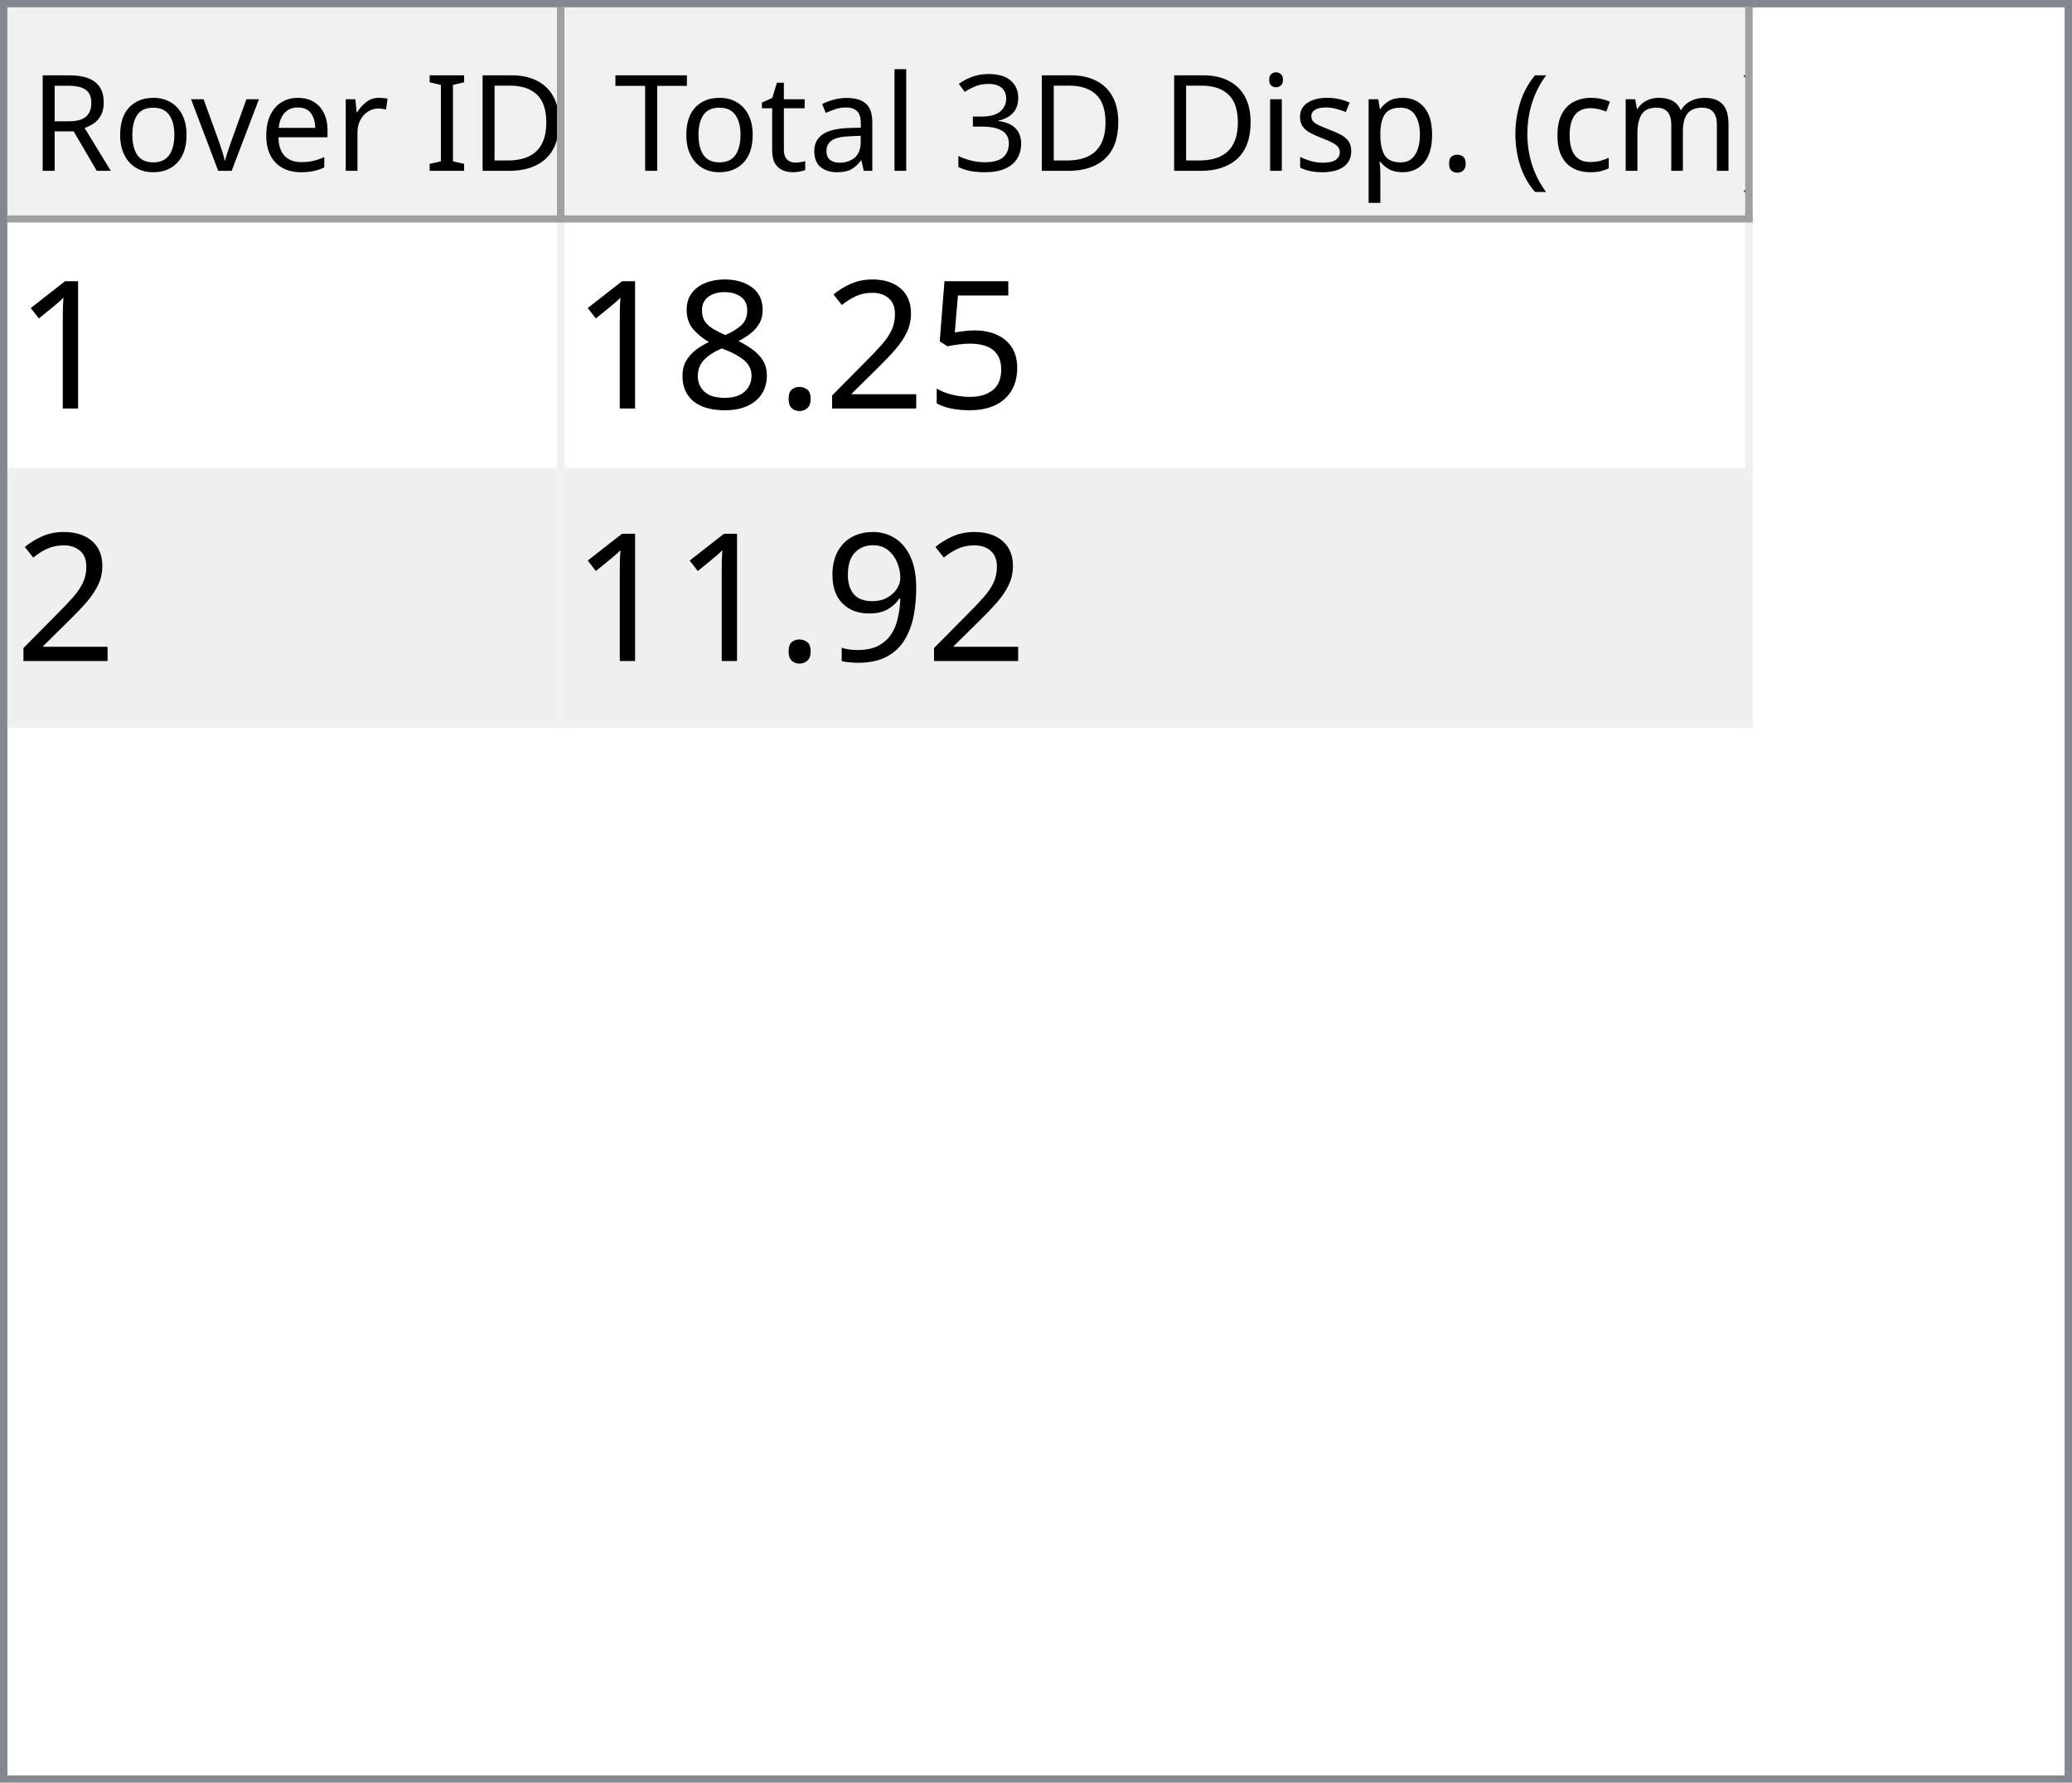
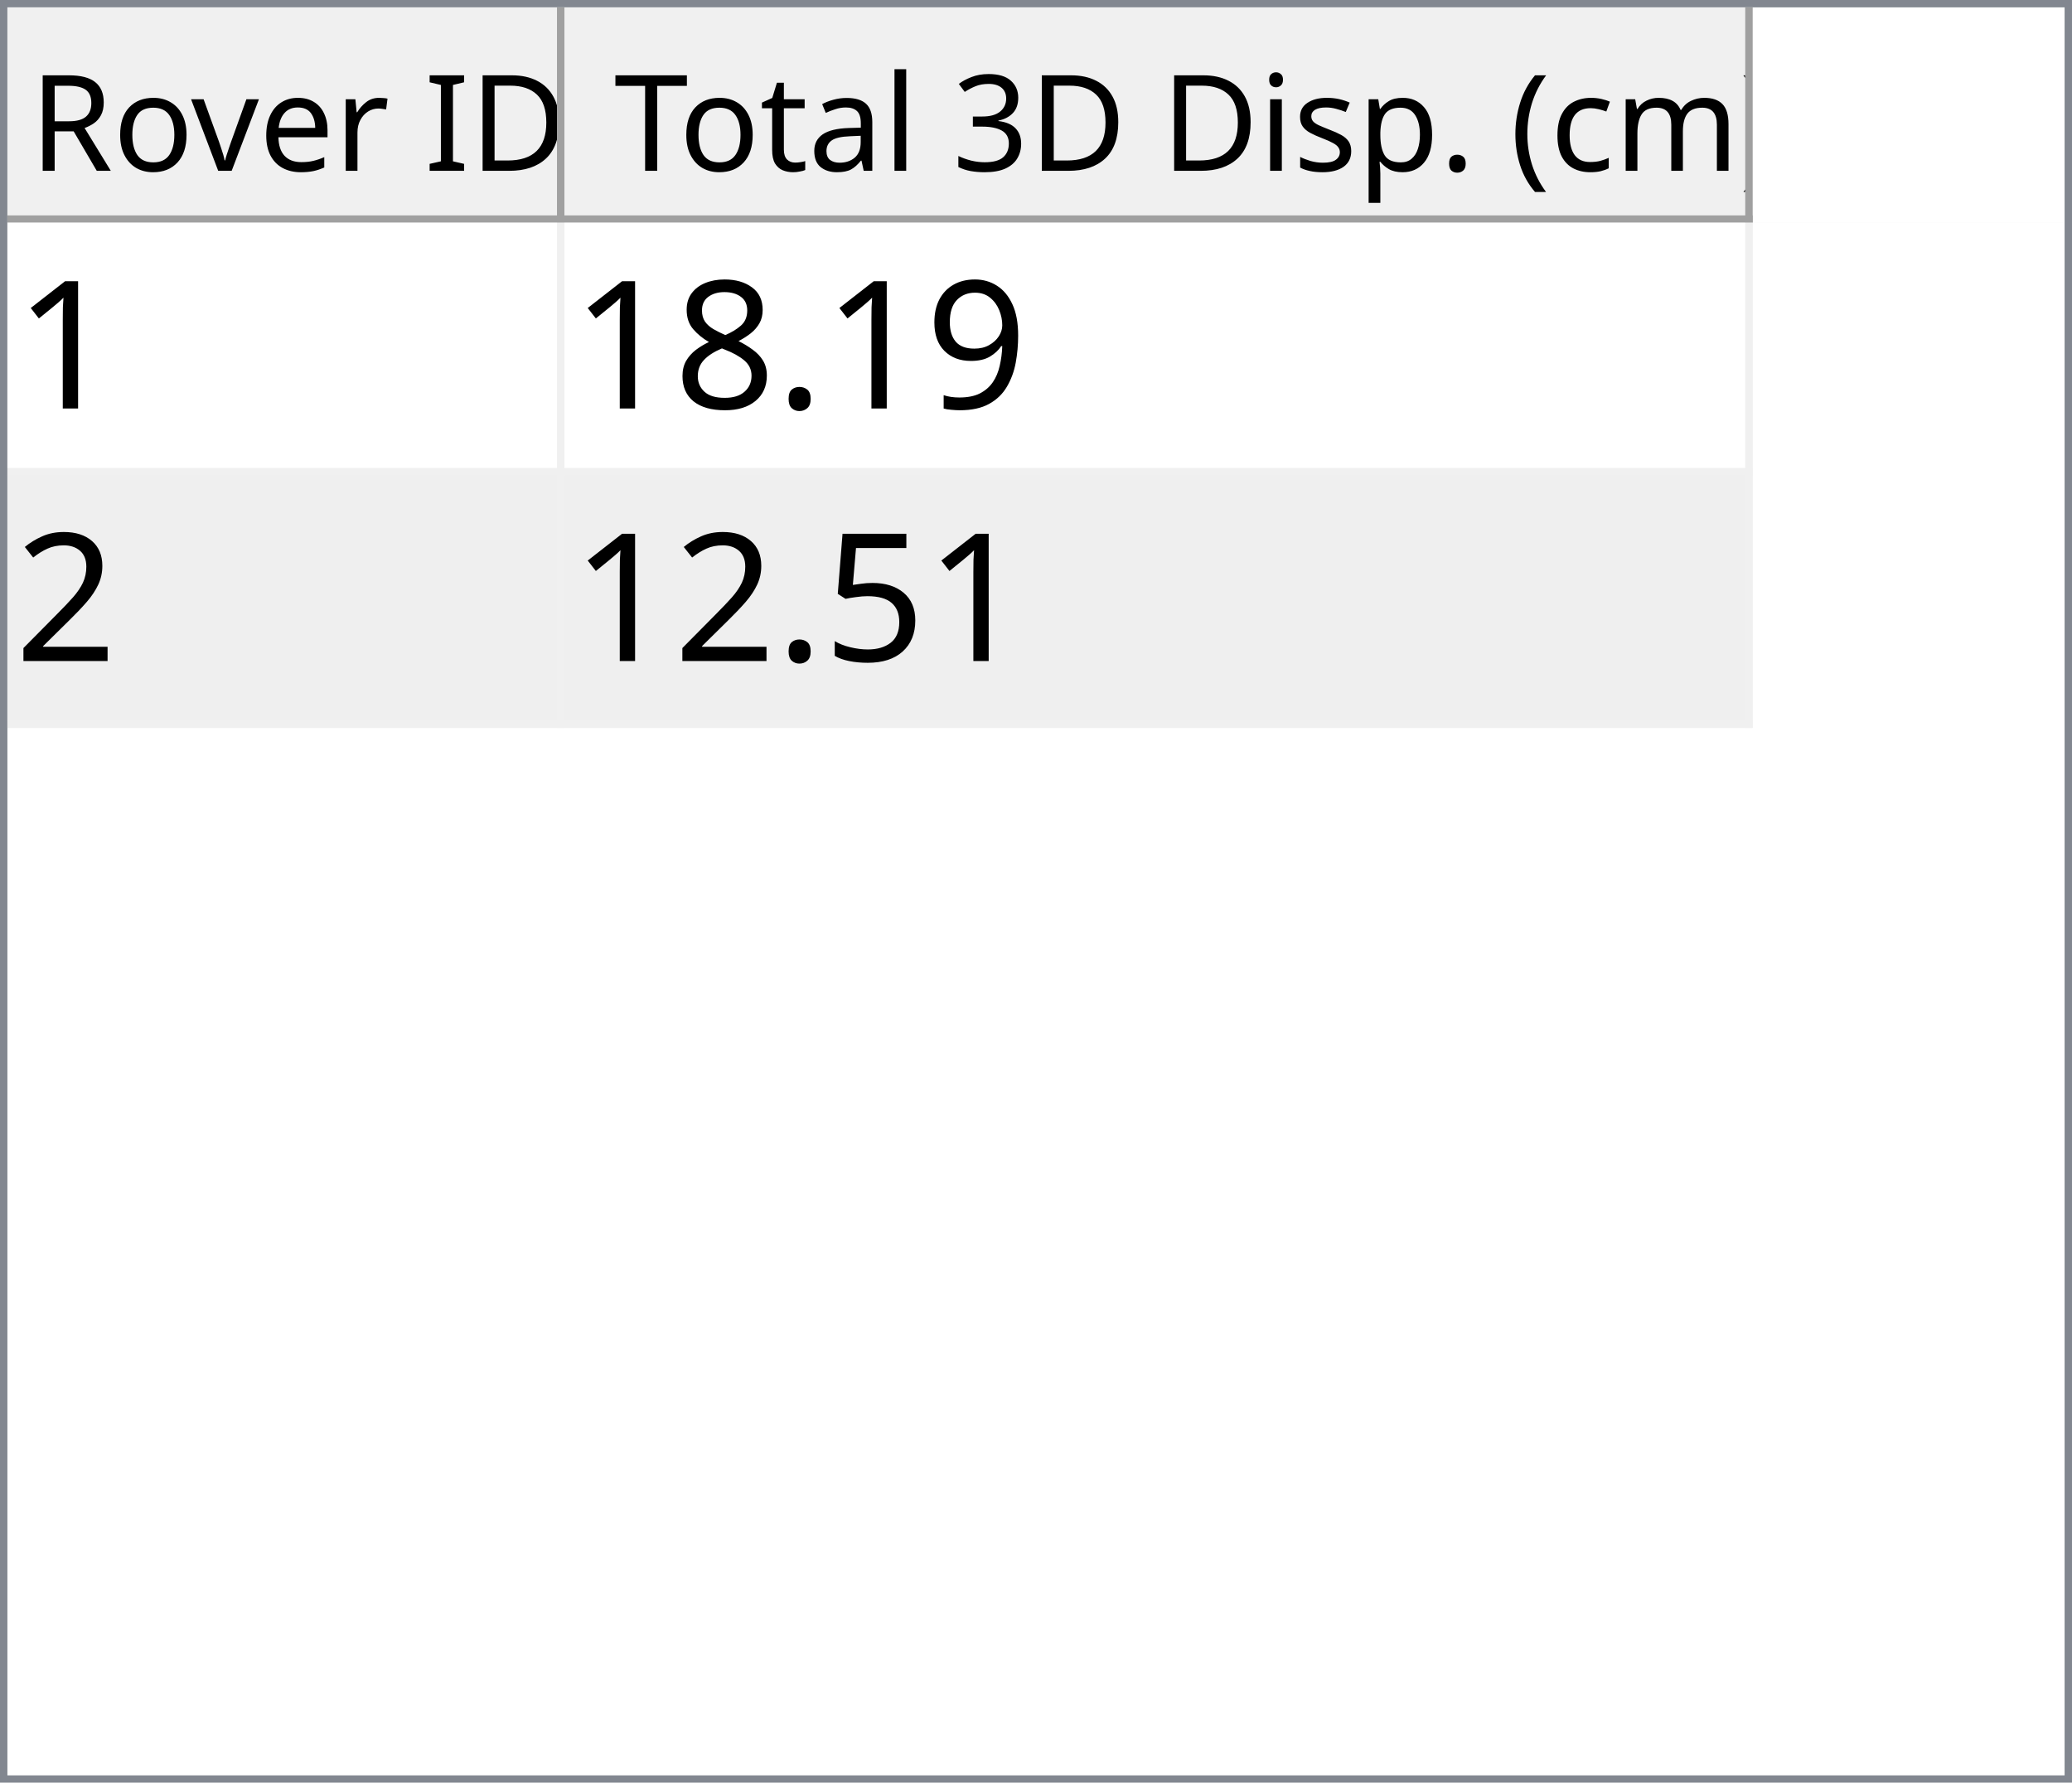
<svg xmlns="http://www.w3.org/2000/svg" style="fill-opacity:1; color-rendering:auto; color-interpolation:auto; text-rendering:auto; stroke:black; stroke-linecap:square; stroke-miterlimit:10; shape-rendering:auto; stroke-opacity:1; fill:black; stroke-dasharray:none; font-weight:normal; stroke-width:1; font-family:'Dialog'; font-style:normal; stroke-linejoin:miter; font-size:12px; stroke-dashoffset:0; image-rendering:auto;" width="279" height="240">
  <defs id="genericDefs" />
  <g>
    <defs id="defs1">
      <clipPath clipPathUnits="userSpaceOnUse" id="clipPath1">
        <path d="M0 0 L279 0 L279 240 L0 240 L0 0 Z" />
      </clipPath>
      <clipPath clipPathUnits="userSpaceOnUse" id="clipPath2">
        <path d="M0 0 L0 240 L279 240 L279 0 Z" />
      </clipPath>
      <clipPath clipPathUnits="userSpaceOnUse" id="clipPath3">
        <path d="M0 0 L0 29 L277 29 L277 0 Z" />
      </clipPath>
      <clipPath clipPathUnits="userSpaceOnUse" id="clipPath4">
        <path d="M0 0 L0 29 L75 29 L75 0 Z" />
      </clipPath>
      <clipPath clipPathUnits="userSpaceOnUse" id="clipPath5">
        <path d="M1 1 L1 28 L74 28 L74 1 Z" />
      </clipPath>
      <clipPath clipPathUnits="userSpaceOnUse" id="clipPath6">
        <path d="M0 0 L0 27 L73 27 L73 0 Z" />
      </clipPath>
      <clipPath clipPathUnits="userSpaceOnUse" id="clipPath7">
        <path d="M-0.5 -0.5 L-0.5 28.5 L74.5 28.5 L74.5 -0.5 Z" />
      </clipPath>
      <clipPath clipPathUnits="userSpaceOnUse" id="clipPath8">
        <path d="M0 0 L0 29 L160 29 L160 0 Z" />
      </clipPath>
      <clipPath clipPathUnits="userSpaceOnUse" id="clipPath9">
        <path d="M1 1 L1 28 L159 28 L159 1 Z" />
      </clipPath>
      <clipPath clipPathUnits="userSpaceOnUse" id="clipPath10">
        <path d="M0 0 L0 27 L158 27 L158 0 Z" />
      </clipPath>
      <clipPath clipPathUnits="userSpaceOnUse" id="clipPath11">
        <path d="M-0.5 -0.5 L-0.5 28.5 L159.5 28.5 L159.5 -0.5 Z" />
      </clipPath>
      <clipPath clipPathUnits="userSpaceOnUse" id="clipPath12">
        <path d="M0 0 L0 209 L277 209 L277 0 Z" />
      </clipPath>
      <clipPath clipPathUnits="userSpaceOnUse" id="clipPath13">
        <path d="M0 0 L0 68 L235 68 L235 0 Z" />
      </clipPath>
      <clipPath clipPathUnits="userSpaceOnUse" id="clipPath14">
        <path d="M-0.5 -0.5 L-0.5 67.5 L234.5 67.5 L234.5 -0.5 Z" />
      </clipPath>
      <clipPath clipPathUnits="userSpaceOnUse" id="clipPath15">
        <path d="M0 0 L0 33 L74 33 L74 0 Z" />
      </clipPath>
      <clipPath clipPathUnits="userSpaceOnUse" id="clipPath16">
        <path d="M0 0 L0 33 L159 33 L159 0 Z" />
      </clipPath>
      <font horiz-adv-x="64.551" id="font1">
        <font-face ascent="107.91" descent="25.098" units-per-em="100" style="font-style:normal; font-family:Segoe UI; font-weight:normal;" />
        <missing-glyph horiz-adv-x="64.551" d="M8.109 0 L8.109 68.266 L56.453 68.266 L56.453 0 L8.109 0 ZM15.328 7.234 L49.219 7.234 L49.219 61.031 L15.328 61.031 L15.328 7.234 Z" />
        <glyph unicode="D" horiz-adv-x="70.117" d="M9.188 0 L9.188 70.016 L28.516 70.016 Q65.531 70.016 65.531 35.891 Q65.531 19.672 55.25 9.836 Q44.969 0 27.734 0 L9.188 0 ZM17.391 62.594 L17.391 7.422 L27.828 7.422 Q41.609 7.422 49.273 14.797 Q56.938 22.172 56.938 35.688 Q56.938 62.594 28.328 62.594 L17.391 62.594 Z" />
        <glyph unicode="I" horiz-adv-x="26.611" d="M17.391 0 L9.188 0 L9.188 70.016 L17.391 70.016 L17.391 0 Z" />
        <glyph unicode=" " horiz-adv-x="27.393" d="" />
        <glyph unicode="r" horiz-adv-x="34.766" d="M34.188 41.891 Q32.078 43.5 28.125 43.5 Q23 43.5 19.555 38.672 Q16.109 33.844 16.109 25.484 L16.109 0 L8.109 0 L8.109 50 L16.109 50 L16.109 39.703 L16.312 39.703 Q18.016 44.969 21.531 47.922 Q25.047 50.875 29.391 50.875 Q32.516 50.875 34.188 50.203 L34.188 41.891 Z" />
        <glyph unicode="e" horiz-adv-x="52.295" d="M48.297 23 L12.984 23 Q13.188 14.656 17.484 10.109 Q21.781 5.562 29.297 5.562 Q37.75 5.562 44.828 11.141 L44.828 3.609 Q38.234 -1.172 27.391 -1.172 Q16.797 -1.172 10.742 5.641 Q4.688 12.453 4.688 24.812 Q4.688 36.469 11.305 43.82 Q17.922 51.172 27.734 51.172 Q37.547 51.172 42.922 44.828 Q48.297 38.484 48.297 27.203 L48.297 23 ZM40.094 29.781 Q40.047 36.719 36.75 40.578 Q33.453 44.438 27.594 44.438 Q21.922 44.438 17.969 40.383 Q14.016 36.328 13.094 29.781 L40.094 29.781 Z" />
        <glyph unicode="v" horiz-adv-x="47.9" d="M47.406 50 L27.484 0 L19.625 0 L0.688 50 L9.469 50 L22.172 13.672 Q23.578 9.672 23.922 6.688 L24.125 6.688 Q24.609 10.453 25.688 13.484 L38.969 50 L47.406 50 Z" />
        <glyph unicode="o" horiz-adv-x="58.594" d="M29 -1.172 Q17.922 -1.172 11.305 5.836 Q4.688 12.844 4.688 24.422 Q4.688 37.016 11.57 44.094 Q18.453 51.172 30.172 51.172 Q41.359 51.172 47.633 44.289 Q53.906 37.406 53.906 25.203 Q53.906 13.234 47.141 6.031 Q40.375 -1.172 29 -1.172 ZM29.594 44.438 Q21.875 44.438 17.383 39.188 Q12.891 33.938 12.891 24.703 Q12.891 15.828 17.43 10.695 Q21.969 5.562 29.594 5.562 Q37.359 5.562 41.531 10.594 Q45.703 15.625 45.703 24.906 Q45.703 34.281 41.531 39.359 Q37.359 44.438 29.594 44.438 Z" />
        <glyph unicode="R" horiz-adv-x="59.814" d="M59.375 0 L49.609 0 L37.891 19.625 Q36.281 22.359 34.766 24.289 Q33.25 26.219 31.664 27.438 Q30.078 28.656 28.25 29.219 Q26.422 29.781 24.125 29.781 L17.391 29.781 L17.391 0 L9.188 0 L9.188 70.016 L30.078 70.016 Q34.672 70.016 38.555 68.867 Q42.438 67.719 45.289 65.375 Q48.141 63.031 49.758 59.547 Q51.375 56.062 51.375 51.375 Q51.375 47.703 50.273 44.656 Q49.172 41.609 47.148 39.211 Q45.125 36.812 42.266 35.133 Q39.406 33.453 35.844 32.516 L35.844 32.328 Q37.594 31.547 38.891 30.547 Q40.188 29.547 41.359 28.18 Q42.531 26.812 43.68 25.078 Q44.828 23.344 46.234 21.047 L59.375 0 ZM17.391 62.594 L17.391 37.203 L28.516 37.203 Q31.594 37.203 34.203 38.133 Q36.812 39.062 38.719 40.797 Q40.625 42.531 41.703 45.047 Q42.781 47.562 42.781 50.688 Q42.781 56.297 39.141 59.445 Q35.5 62.594 28.609 62.594 L17.391 62.594 Z" />
        <glyph unicode=")" horiz-adv-x="30.176" d="M8.297 -15.922 L1.172 -15.922 Q16.406 2.344 16.406 26.812 Q16.406 51.469 1.078 70.016 L8.297 70.016 Q23.531 52.156 23.531 26.703 Q23.531 1.375 8.297 -15.922 Z" />
        <glyph unicode="m" horiz-adv-x="86.133" d="M79.109 0 L71.094 0 L71.094 28.719 Q71.094 37.016 68.531 40.727 Q65.969 44.438 59.906 44.438 Q54.781 44.438 51.195 39.75 Q47.609 35.062 47.609 28.516 L47.609 0 L39.594 0 L39.594 29.688 Q39.594 44.438 28.219 44.438 Q22.953 44.438 19.531 40.016 Q16.109 35.594 16.109 28.516 L16.109 0 L8.109 0 L8.109 50 L16.109 50 L16.109 42.094 L16.312 42.094 Q21.625 51.172 31.844 51.172 Q36.969 51.172 40.773 48.312 Q44.578 45.453 46 40.828 Q51.562 51.172 62.594 51.172 Q79.109 51.172 79.109 30.812 L79.109 0 Z" />
        <glyph unicode="c" horiz-adv-x="46.191" d="M42.188 2.297 Q36.422 -1.172 28.516 -1.172 Q17.828 -1.172 11.258 5.789 Q4.688 12.75 4.688 23.828 Q4.688 36.188 11.766 43.68 Q18.844 51.172 30.672 51.172 Q37.25 51.172 42.281 48.734 L42.281 40.531 Q36.719 44.438 30.375 44.438 Q22.703 44.438 17.797 38.945 Q12.891 33.453 12.891 24.516 Q12.891 15.719 17.508 10.641 Q22.125 5.562 29.891 5.562 Q36.422 5.562 42.188 9.906 L42.188 2.297 Z" />
        <glyph unicode="(" horiz-adv-x="30.176" d="M29.109 -15.922 L21.969 -15.922 Q6.844 1.375 6.844 26.703 Q6.844 52.156 21.969 70.016 L29.203 70.016 Q13.875 51.469 13.875 26.812 Q13.875 2.344 29.109 -15.922 Z" />
        <glyph unicode="." horiz-adv-x="21.68" d="M10.891 -1.078 Q8.641 -1.078 7.055 0.539 Q5.469 2.156 5.469 4.391 Q5.469 6.641 7.055 8.273 Q8.641 9.906 10.891 9.906 Q13.188 9.906 14.797 8.273 Q16.406 6.641 16.406 4.391 Q16.406 2.156 14.797 0.539 Q13.188 -1.078 10.891 -1.078 Z" />
        <glyph unicode="p" horiz-adv-x="58.789" d="M16.312 7.234 L16.109 7.234 L16.109 -23 L8.109 -23 L8.109 50 L16.109 50 L16.109 41.219 L16.312 41.219 Q22.219 51.172 33.594 51.172 Q43.266 51.172 48.688 44.461 Q54.109 37.75 54.109 26.469 Q54.109 13.922 48 6.375 Q41.891 -1.172 31.297 -1.172 Q21.578 -1.172 16.312 7.234 ZM16.109 27.391 L16.109 20.406 Q16.109 14.203 20.141 9.883 Q24.172 5.562 30.375 5.562 Q37.641 5.562 41.773 11.133 Q45.906 16.703 45.906 26.609 Q45.906 34.969 42.047 39.703 Q38.188 44.438 31.594 44.438 Q24.609 44.438 20.359 39.578 Q16.109 34.719 16.109 27.391 Z" />
        <glyph unicode="s" horiz-adv-x="42.432" d="M5.078 1.812 L5.078 10.406 Q11.625 5.562 19.484 5.562 Q30.031 5.562 30.031 12.594 Q30.031 14.594 29.125 15.992 Q28.219 17.391 26.68 18.461 Q25.141 19.531 23.07 20.383 Q21 21.234 18.609 22.172 Q15.281 23.484 12.766 24.828 Q10.25 26.172 8.57 27.859 Q6.891 29.547 6.031 31.695 Q5.172 33.844 5.172 36.719 Q5.172 40.234 6.789 42.945 Q8.406 45.656 11.086 47.484 Q13.766 49.312 17.211 50.242 Q20.656 51.172 24.312 51.172 Q30.812 51.172 35.938 48.922 L35.938 40.828 Q30.422 44.438 23.25 44.438 Q21 44.438 19.195 43.922 Q17.391 43.406 16.094 42.477 Q14.797 41.547 14.086 40.258 Q13.375 38.969 13.375 37.406 Q13.375 35.453 14.086 34.133 Q14.797 32.812 16.164 31.789 Q17.531 30.766 19.484 29.938 Q21.438 29.109 23.922 28.125 Q27.25 26.859 29.883 25.516 Q32.516 24.172 34.375 22.484 Q36.234 20.797 37.234 18.602 Q38.234 16.406 38.234 13.375 Q38.234 9.672 36.602 6.938 Q34.969 4.203 32.234 2.398 Q29.5 0.594 25.93 -0.289 Q22.359 -1.172 18.453 -1.172 Q10.75 -1.172 5.078 1.812 Z" />
        <glyph unicode="i" horiz-adv-x="24.219" d="M12.203 62.703 Q10.062 62.703 8.547 64.164 Q7.031 65.625 7.031 67.875 Q7.031 70.125 8.547 71.609 Q10.062 73.094 12.203 73.094 Q14.406 73.094 15.945 71.609 Q17.484 70.125 17.484 67.875 Q17.484 65.719 15.945 64.211 Q14.406 62.703 12.203 62.703 ZM16.109 0 L8.109 0 L8.109 50 L16.109 50 L16.109 0 Z" />
        <glyph unicode="3" horiz-adv-x="53.906" d="M46.531 19.828 Q46.531 15.094 44.75 11.211 Q42.969 7.328 39.719 4.57 Q36.469 1.812 31.93 0.297 Q27.391 -1.219 21.922 -1.219 Q11.922 -1.219 6 2.594 L6 11.188 Q13.094 5.609 22.219 5.609 Q25.875 5.609 28.828 6.539 Q31.781 7.469 33.906 9.227 Q36.031 10.984 37.18 13.477 Q38.328 15.969 38.328 19.094 Q38.328 32.812 18.797 32.812 L12.984 32.812 L12.984 39.594 L18.5 39.594 Q35.797 39.594 35.797 52.484 Q35.797 64.406 22.609 64.406 Q15.188 64.406 8.688 59.422 L8.688 67.188 Q15.375 71.188 24.609 71.188 Q29 71.188 32.57 69.969 Q36.141 68.75 38.68 66.555 Q41.219 64.359 42.609 61.281 Q44 58.203 44 54.5 Q44 40.672 30.031 36.719 L30.031 36.531 Q33.594 36.141 36.625 34.797 Q39.656 33.453 41.852 31.305 Q44.047 29.156 45.289 26.25 Q46.531 23.344 46.531 19.828 Z" />
        <glyph unicode="l" horiz-adv-x="24.219" d="M16.109 0 L8.109 0 L8.109 74.031 L16.109 74.031 L16.109 0 Z" />
        <glyph unicode="a" horiz-adv-x="50.879" d="M43.891 0 L35.891 0 L35.891 7.812 L35.688 7.812 Q30.469 -1.172 20.312 -1.172 Q12.844 -1.172 8.617 2.781 Q4.391 6.734 4.391 13.281 Q4.391 27.297 20.906 29.594 L35.891 31.688 Q35.891 44.438 25.594 44.438 Q16.547 44.438 9.281 38.281 L9.281 46.484 Q16.656 51.172 26.266 51.172 Q43.891 51.172 43.891 32.516 L43.891 0 ZM35.891 25.297 L23.828 23.641 Q18.266 22.859 15.43 20.875 Q12.594 18.891 12.594 13.875 Q12.594 10.203 15.211 7.883 Q17.828 5.562 22.172 5.562 Q28.125 5.562 32.008 9.742 Q35.891 13.922 35.891 20.312 L35.891 25.297 Z" />
        <glyph unicode="t" horiz-adv-x="33.887" d="M31.297 0.484 Q28.469 -1.078 23.828 -1.078 Q10.688 -1.078 10.688 13.578 L10.688 43.172 L2.094 43.172 L2.094 50 L10.688 50 L10.688 62.203 L18.703 64.797 L18.703 50 L31.297 50 L31.297 43.172 L18.703 43.172 L18.703 14.984 Q18.703 9.969 20.414 7.82 Q22.125 5.672 26.078 5.672 Q29.109 5.672 31.297 7.328 L31.297 0.484 Z" />
        <glyph unicode="T" horiz-adv-x="52.393" d="M50.594 62.594 L30.375 62.594 L30.375 0 L22.172 0 L22.172 62.594 L2 62.594 L2 70.016 L50.594 70.016 L50.594 62.594 Z" />
      </font>
      <font horiz-adv-x="75.0" id="font2">
        <font-face ascent="100.537" descent="21.973" units-per-em="100" style="font-style:normal; font-family:sans-serif; font-weight:normal;" />
        <missing-glyph horiz-adv-x="75.0" d="M12.5 0 L12.5 62.5 L62.5 62.5 L62.5 0 L12.5 0 ZM14.062 1.562 L60.938 1.562 L60.938 60.938 L14.062 60.938 L14.062 1.562 Z" />
        <glyph unicode="1" horiz-adv-x="55.615" d="M37.25 0 L28.469 0 L28.469 56 Q25.297 52.984 20.141 49.953 Q14.984 46.922 10.891 45.406 L10.891 53.906 Q18.266 57.375 23.781 62.305 Q29.297 67.234 31.594 71.875 L37.25 71.875 L37.25 0 Z" />
-         <glyph unicode="5" horiz-adv-x="55.615" d="M4.156 18.75 L13.375 19.531 Q14.406 12.797 18.141 9.398 Q21.875 6 27.156 6 Q33.5 6 37.891 10.789 Q42.281 15.578 42.281 23.484 Q42.281 31 38.062 35.352 Q33.844 39.703 27 39.703 Q22.75 39.703 19.336 37.773 Q15.922 35.844 13.969 32.766 L5.719 33.844 L12.641 70.609 L48.25 70.609 L48.25 62.203 L19.672 62.203 L15.828 42.969 Q22.266 47.469 29.344 47.469 Q38.719 47.469 45.164 40.969 Q51.609 34.469 51.609 24.266 Q51.609 14.547 45.953 7.469 Q39.062 -1.219 27.156 -1.219 Q17.391 -1.219 11.211 4.25 Q5.031 9.719 4.156 18.75 Z" />
-         <glyph unicode="2" horiz-adv-x="55.615" d="M50.344 8.453 L50.344 0 L3.031 0 Q2.938 3.172 4.047 6.109 Q5.859 10.938 9.836 15.625 Q13.812 20.312 21.344 26.469 Q33.016 36.031 37.117 41.625 Q41.219 47.219 41.219 52.203 Q41.219 57.422 37.477 61.008 Q33.734 64.594 27.734 64.594 Q21.391 64.594 17.578 60.789 Q13.766 56.984 13.719 50.25 L4.688 51.172 Q5.609 61.281 11.664 66.578 Q17.719 71.875 27.938 71.875 Q38.234 71.875 44.242 66.164 Q50.25 60.453 50.25 52 Q50.25 47.703 48.492 43.555 Q46.734 39.406 42.656 34.812 Q38.578 30.219 29.109 22.219 Q21.188 15.578 18.945 13.211 Q16.703 10.844 15.234 8.453 L50.344 8.453 Z" />
+         <glyph unicode="9" horiz-adv-x="55.615" d="M5.469 16.547 L13.922 17.328 Q14.984 11.375 18.016 8.688 Q21.047 6 25.781 6 Q29.828 6 32.883 7.859 Q35.938 9.719 37.891 12.82 Q39.844 15.922 41.164 21.195 Q42.484 26.469 42.484 31.938 Q42.484 32.516 42.438 33.688 Q39.797 29.5 35.234 26.883 Q30.672 24.266 25.344 24.266 Q16.453 24.266 10.305 30.711 Q4.156 37.156 4.156 47.703 Q4.156 58.594 10.578 65.234 Q17 71.875 26.656 71.875 Q33.641 71.875 39.43 68.117 Q45.219 64.359 48.219 57.398 Q51.219 50.438 51.219 37.25 Q51.219 23.531 48.242 15.406 Q45.266 7.281 39.383 3.031 Q33.5 -1.219 25.594 -1.219 Q17.188 -1.219 11.867 3.445 Q6.547 8.109 5.469 16.547 ZM41.453 48.141 Q41.453 55.719 37.43 60.156 Q33.406 64.594 27.734 64.594 Q21.875 64.594 17.531 59.812 Q13.188 55.031 13.188 47.406 Q13.188 40.578 17.312 36.305 Q21.438 32.031 27.484 32.031 Q33.594 32.031 37.523 36.305 Q41.453 40.578 41.453 48.141 Z" />
        <glyph unicode="." horiz-adv-x="27.783" d="M9.078 0 L9.078 10.016 L19.094 10.016 L19.094 0 L9.078 0 Z" />
        <glyph unicode="8" horiz-adv-x="55.615" d="M17.672 38.812 Q12.203 40.828 9.57 44.539 Q6.938 48.25 6.938 53.422 Q6.938 61.234 12.555 66.555 Q18.172 71.875 27.484 71.875 Q36.859 71.875 42.578 66.43 Q48.297 60.984 48.297 53.172 Q48.297 48.188 45.68 44.508 Q43.062 40.828 37.75 38.812 Q44.344 36.672 47.781 31.883 Q51.219 27.094 51.219 20.453 Q51.219 11.281 44.727 5.031 Q38.234 -1.219 27.641 -1.219 Q17.047 -1.219 10.547 5.055 Q4.047 11.328 4.047 20.703 Q4.047 27.688 7.594 32.398 Q11.141 37.109 17.672 38.812 ZM15.922 53.719 Q15.922 48.641 19.195 45.414 Q22.469 42.188 27.688 42.188 Q32.766 42.188 36.016 45.383 Q39.266 48.578 39.266 53.219 Q39.266 58.062 35.914 61.359 Q32.562 64.656 27.594 64.656 Q22.562 64.656 19.242 61.43 Q15.922 58.203 15.922 53.719 ZM13.094 20.656 Q13.094 16.891 14.875 13.375 Q16.656 9.859 20.172 7.93 Q23.688 6 27.734 6 Q34.031 6 38.133 10.055 Q42.234 14.109 42.234 20.359 Q42.234 26.703 38.016 30.859 Q33.797 35.016 27.438 35.016 Q21.234 35.016 17.164 30.914 Q13.094 26.812 13.094 20.656 Z" />
-         <glyph unicode="9" horiz-adv-x="55.615" d="M5.469 16.547 L13.922 17.328 Q14.984 11.375 18.016 8.688 Q21.047 6 25.781 6 Q29.828 6 32.883 7.859 Q35.938 9.719 37.891 12.82 Q39.844 15.922 41.164 21.195 Q42.484 26.469 42.484 31.938 Q42.484 32.516 42.438 33.688 Q39.797 29.5 35.234 26.883 Q30.672 24.266 25.344 24.266 Q16.453 24.266 10.305 30.711 Q4.156 37.156 4.156 47.703 Q4.156 58.594 10.578 65.234 Q17 71.875 26.656 71.875 Q33.641 71.875 39.43 68.117 Q45.219 64.359 48.219 57.398 Q51.219 50.438 51.219 37.25 Q51.219 23.531 48.242 15.406 Q45.266 7.281 39.383 3.031 Q33.5 -1.219 25.594 -1.219 Q17.188 -1.219 11.867 3.445 Q6.547 8.109 5.469 16.547 ZM41.453 48.141 Q41.453 55.719 37.43 60.156 Q33.406 64.594 27.734 64.594 Q21.875 64.594 17.531 59.812 Q13.188 55.031 13.188 47.406 Q13.188 40.578 17.312 36.305 Q21.438 32.031 27.484 32.031 Q33.594 32.031 37.523 36.305 Q41.453 40.578 41.453 48.141 Z" />
+         <glyph unicode="2" horiz-adv-x="55.615" d="M50.344 8.453 L50.344 0 L3.031 0 Q2.938 3.172 4.047 6.109 Q5.859 10.938 9.836 15.625 Q13.812 20.312 21.344 26.469 Q33.016 36.031 37.117 41.625 Q41.219 47.219 41.219 52.203 Q41.219 57.422 37.477 61.008 Q33.734 64.594 27.734 64.594 Q21.391 64.594 17.578 60.789 Q13.766 56.984 13.719 50.25 L4.688 51.172 Q5.609 61.281 11.664 66.578 Q17.719 71.875 27.938 71.875 Q38.234 71.875 44.242 66.164 Q50.25 60.453 50.25 52 Q50.25 47.703 48.492 43.555 Q46.734 39.406 42.656 34.812 Q38.578 30.219 29.109 22.219 Q21.188 15.578 18.945 13.211 Q16.703 10.844 15.234 8.453 L50.344 8.453 Z" />
+         <glyph unicode="5" horiz-adv-x="55.615" d="M4.156 18.75 L13.375 19.531 Q14.406 12.797 18.141 9.398 Q21.875 6 27.156 6 Q33.5 6 37.891 10.789 Q42.281 15.578 42.281 23.484 Q42.281 31 38.062 35.352 Q33.844 39.703 27 39.703 Q22.75 39.703 19.336 37.773 Q15.922 35.844 13.969 32.766 L5.719 33.844 L12.641 70.609 L48.25 70.609 L48.25 62.203 L19.672 62.203 L15.828 42.969 Q22.266 47.469 29.344 47.469 Q38.719 47.469 45.164 40.969 Q51.609 34.469 51.609 24.266 Q51.609 14.547 45.953 7.469 Q39.062 -1.219 27.156 -1.219 Q17.391 -1.219 11.211 4.25 Q5.031 9.719 4.156 18.75 Z" />
      </font>
    </defs>
    <g style="fill:white; stroke:white;">
      <rect x="0" y="0" width="279" style="clip-path:url(#clipPath1); stroke:none;" height="240" />
    </g>
    <g style="fill:white; text-rendering:optimizeSpeed; color-rendering:optimizeSpeed; image-rendering:optimizeSpeed; shape-rendering:crispEdges; stroke:white; color-interpolation:sRGB;">
      <rect x="0" width="279" height="240" y="0" style="stroke:none;" />
      <path style="stroke:none;" d="M0 240 L279 240 L279 0 L0 0 Z" />
    </g>
    <g style="fill:rgb(240,240,240); font-size:18px; font-family:'Segoe UI'; stroke:rgb(240,240,240);">
      <rect x="0" y="0" width="279" style="clip-path:url(#clipPath2); stroke:none;" height="240" />
    </g>
    <g style="fill:rgb(130,135,144); font-size:18px; font-family:'Segoe UI'; stroke:rgb(130,135,144);">
      <path d="M0 0 L279 0 L279 240 L0 240 L0 0 ZM1 1 L278 1 L278 239 L1 239 L1 1 Z" style="fill-rule:evenodd; clip-path:url(#clipPath2); stroke:none;" />
    </g>
    <g style="fill:white; font-size:18px; font-family:'Segoe UI'; stroke:white;" transform="translate(1,1)">
      <rect x="0" y="0" width="277" style="clip-path:url(#clipPath3); stroke:none;" height="29" />
    </g>
    <g style="fill:rgb(240,240,240); font-size:18px; font-family:'Segoe UI'; stroke:rgb(240,240,240);" transform="translate(1,1)">
      <rect x="0" y="0" width="75" style="clip-path:url(#clipPath4); stroke:none;" height="29" />
    </g>
    <g style="font-family:'Segoe UI'; font-size:18px;" transform="translate(2,2)">
      <text x="2" xml:space="preserve" y="21" style="clip-path:url(#clipPath6); stroke:none;">Rover ID</text>
    </g>
    <g transform="translate(1.5,1.5)" style="fill:rgb(160,160,160); font-size:18px; font-family:'Segoe UI'; stroke:rgb(160,160,160); stroke-linejoin:bevel;">
      <line x1="74" x2="74" y1="0" style="fill:none; clip-path:url(#clipPath7);" y2="28" />
    </g>
    <g transform="matrix(1,0,0,1,1,1) translate(0.5,0.5)" style="fill:rgb(160,160,160); font-size:18px; font-family:'Segoe UI'; stroke:rgb(160,160,160); stroke-linejoin:bevel;">
      <line x1="0" x2="74" y1="28" style="fill:none; clip-path:url(#clipPath7);" y2="28" />
    </g>
    <g style="fill:rgb(240,240,240); font-size:18px; font-family:'Segoe UI'; stroke:rgb(240,240,240);" transform="translate(76,1)">
      <rect x="0" y="0" width="160" style="clip-path:url(#clipPath8); stroke:none;" height="29" />
    </g>
    <g style="font-family:'Segoe UI'; font-size:18px;" transform="translate(77,2)">
      <text x="1" xml:space="preserve" y="21" style="clip-path:url(#clipPath10); stroke:none;"> Total 3D Disp. (cm)</text>
    </g>
    <g transform="translate(76.5,1.5)" style="fill:rgb(160,160,160); font-size:18px; font-family:'Segoe UI'; stroke:rgb(160,160,160); stroke-linejoin:bevel;">
      <line x1="159" x2="159" y1="0" style="fill:none; clip-path:url(#clipPath11);" y2="28" />
    </g>
    <g transform="matrix(1,0,0,1,76,1) translate(0.5,0.5)" style="fill:rgb(160,160,160); font-size:18px; font-family:'Segoe UI'; stroke:rgb(160,160,160); stroke-linejoin:bevel;">
      <line x1="0" x2="159" y1="28" style="fill:none; clip-path:url(#clipPath11);" y2="28" />
    </g>
    <g style="fill:white; font-size:18px; font-family:'Segoe UI'; stroke:white;" transform="translate(1,30)">
      <rect x="0" y="0" width="277" style="clip-path:url(#clipPath12); stroke:none;" height="209" />
    </g>
    <g style="fill:rgb(240,240,240); font-size:24px; font-family:sans-serif; stroke:rgb(240,240,240);" transform="translate(1,30)">
      <rect x="0" y="0" width="235" style="clip-path:url(#clipPath13); stroke:none;" height="68" />
      <line transform="translate(0.5,0.5)" x1="0" x2="234" y1="33" style="clip-path:url(#clipPath14); fill:none; stroke-linejoin:bevel;" y2="33" />
    </g>
    <g transform="matrix(1,0,0,1,1,30) translate(0.5,0.5)" style="fill:rgb(240,240,240); font-size:24px; font-family:sans-serif; stroke:rgb(240,240,240); stroke-linejoin:bevel;">
      <line x1="0" x2="234" y1="67" style="fill:none; clip-path:url(#clipPath14);" y2="67" />
    </g>
    <g transform="matrix(1,0,0,1,1,30) translate(0.5,0.5)" style="fill:rgb(240,240,240); font-size:24px; font-family:sans-serif; stroke:rgb(240,240,240); stroke-linejoin:bevel;">
      <line x1="74" x2="74" y1="0" style="fill:none; clip-path:url(#clipPath14);" y2="67" />
    </g>
    <g transform="matrix(1,0,0,1,1,30) translate(0.5,0.5)" style="fill:rgb(240,240,240); font-size:24px; font-family:sans-serif; stroke:rgb(240,240,240); stroke-linejoin:bevel;">
      <line x1="234" x2="234" y1="0" style="fill:none; clip-path:url(#clipPath14);" y2="67" />
    </g>
    <g style="fill:white; font-size:24px; font-family:sans-serif; stroke:white;" transform="matrix(1,0,0,1,1,30)">
      <rect x="0" y="0" width="74" style="clip-path:url(#clipPath15); stroke:none;" height="33" />
      <text x="1" y="25" style="fill:black; clip-path:url(#clipPath15); stroke:none;" xml:space="preserve">1</text>
    </g>
    <g style="fill:white; font-size:24px; font-family:sans-serif; stroke:white;" transform="matrix(1,0,0,1,1,30) translate(75,0)">
      <rect x="0" y="0" width="159" style="clip-path:url(#clipPath16); stroke:none;" height="33" />
-       <text x="1" y="25" style="fill:black; clip-path:url(#clipPath16); stroke:none;" xml:space="preserve">18.25</text>
+       <text x="1" y="25" style="fill:black; clip-path:url(#clipPath16); stroke:none;" xml:space="preserve">18.19</text>
    </g>
    <g style="fill:rgb(239,239,239); font-size:24px; font-family:sans-serif; stroke:rgb(239,239,239);" transform="matrix(1,0,0,1,1,30) translate(0,34)">
      <rect x="0" y="0" width="74" style="clip-path:url(#clipPath15); stroke:none;" height="33" />
      <text x="1" y="25" style="fill:black; clip-path:url(#clipPath15); stroke:none;" xml:space="preserve">2</text>
    </g>
    <g style="fill:rgb(239,239,239); font-size:24px; font-family:sans-serif; stroke:rgb(239,239,239);" transform="matrix(1,0,0,1,1,30) translate(75,34)">
      <rect x="0" y="0" width="159" style="clip-path:url(#clipPath16); stroke:none;" height="33" />
-       <text x="1" y="25" style="fill:black; clip-path:url(#clipPath16); stroke:none;" xml:space="preserve">11.92</text>
+       <text x="1" y="25" style="fill:black; clip-path:url(#clipPath16); stroke:none;" xml:space="preserve">12.51</text>
    </g>
  </g>
</svg>
